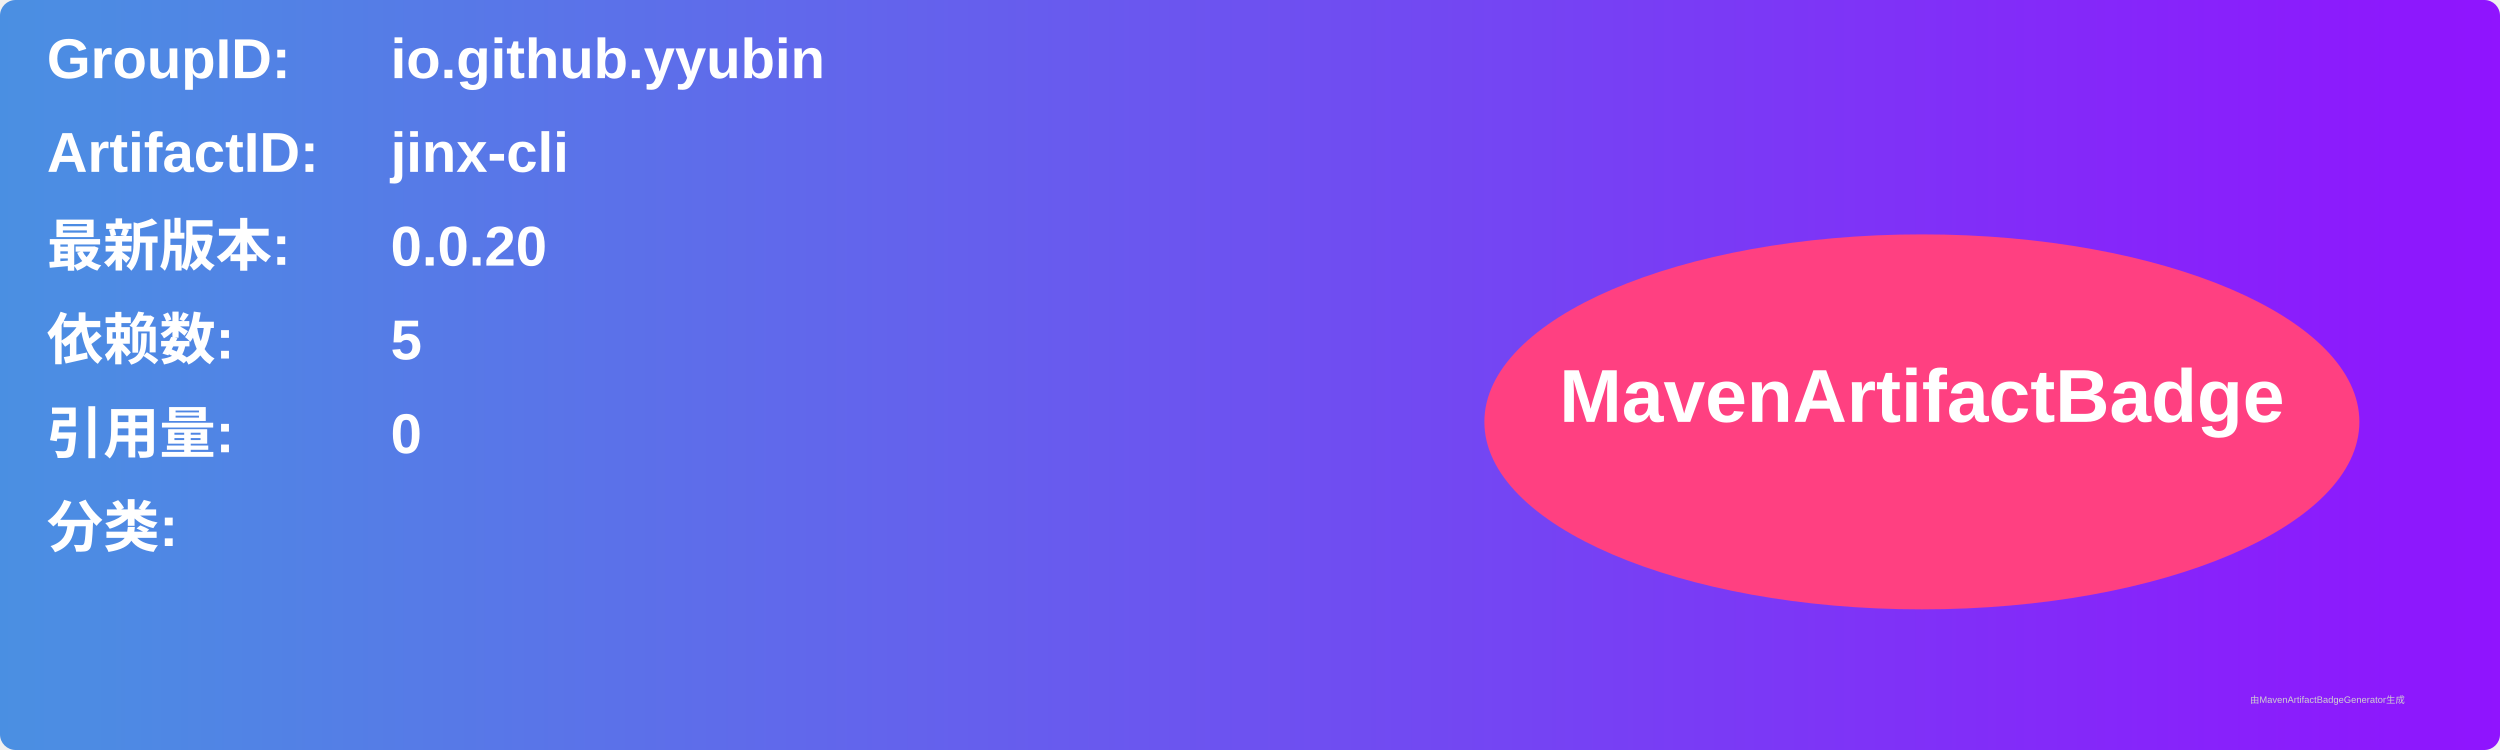
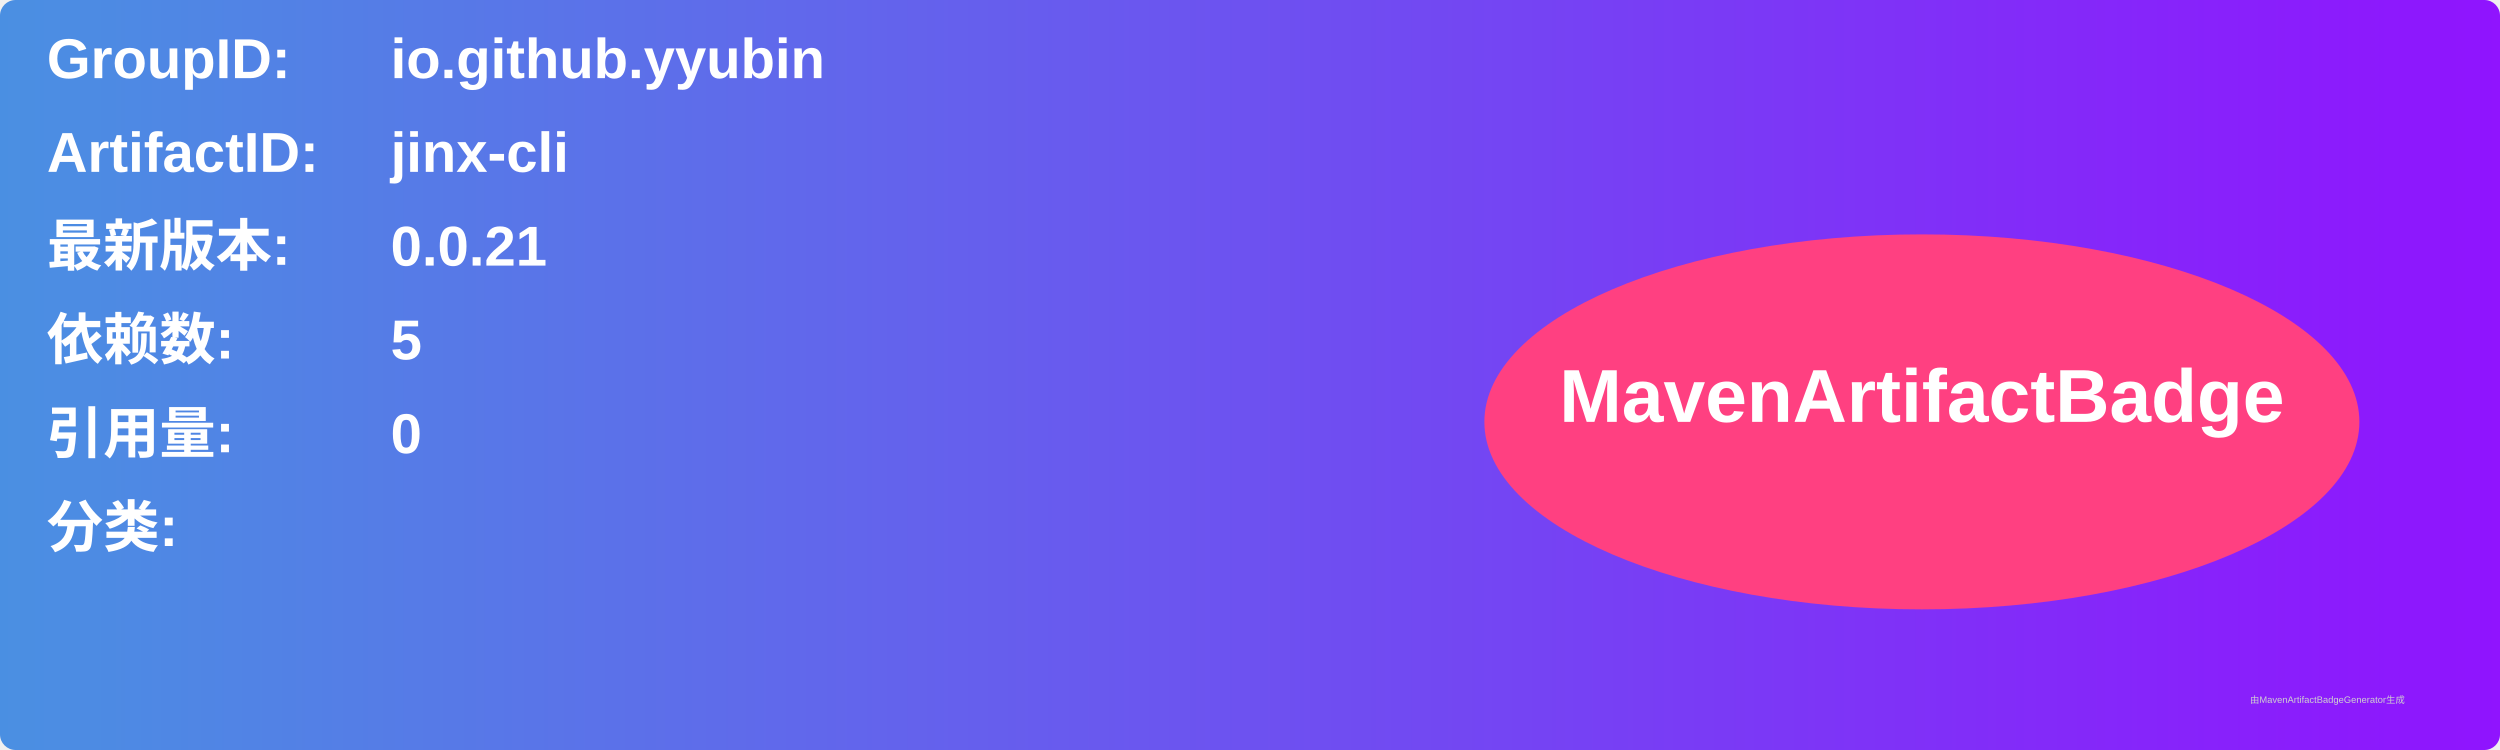
<svg xmlns="http://www.w3.org/2000/svg" width="800" height="240" viewBox="0 0 800 240">
  <linearGradient id="grad" x1="0%" y1="0%" x2="100%" y2="0%">
    <stop offset="0%" stop-color="#4a90e2" />
    <stop offset="100%" stop-color="#9013fe" />
  </linearGradient>
  <rect width="100%" height="100%" rx="5" ry="5" fill="url(#grad)" />
  <g transform="translate(15, 15)">
    <text x="0" y="10" font-family="Arial" font-size="18" fill="white" font-weight="bold" width="260">GroupID:</text>
    <text x="110" y="10" font-family="Arial" font-size="18" fill="white" font-weight="bold" width="460">io.github.yyubin</text>
    <text x="0" y="40" font-family="Arial" font-size="18" fill="white" font-weight="bold" width="260">ArtifactID:</text>
    <text x="110" y="40" font-family="Arial" font-size="18" fill="white" font-weight="bold" width="460">jinx-cli</text>
    <text x="0" y="70" font-family="Arial" font-size="18" fill="white" font-weight="bold">最新版本:</text>
    <text x="110" y="70" font-family="Arial" font-size="18" fill="white" font-weight="bold">
-       <tspan font-weight="bold">0.0.20</tspan>
+       <tspan font-weight="bold">0.0.21</tspan>
    </text>
    <text x="0" y="100" font-family="Arial" font-size="18" fill="white" font-weight="bold">依赖数: </text>
    <text x="110" y="100" font-family="Arial" font-size="18" fill="white">
      <tspan font-weight="bold">5</tspan>
    </text>
    <text x="0" y="130" font-family="Arial" font-size="18" fill="white" font-weight="bold">引用量: </text>
    <text x="110" y="130" font-family="Arial" font-size="18" fill="white">
      <tspan font-weight="bold">0</tspan>
    </text>
    <text x="0" y="160" font-family="Arial" font-size="18" fill="white" font-weight="bold">分类:</text>
    <text x="10" y="190" font-family="Arial" font-size="10" fill="white">
      <tspan font-weight="bold" />
    </text>
    <ellipse cx="600" cy="120" rx="140" ry="60" fill="#ff4081" />
    <text x="600" y="120" text-anchor="middle" font-family="Arial" font-size="24" fill="white" font-weight="bold">MavenArtifactBadge</text>
  </g>
  <text x="720" y="225" font-family="Arial" font-size="3" fill="#d0d0d0">由MavenArtifactBadgeGenerator生成</text>
</svg>
